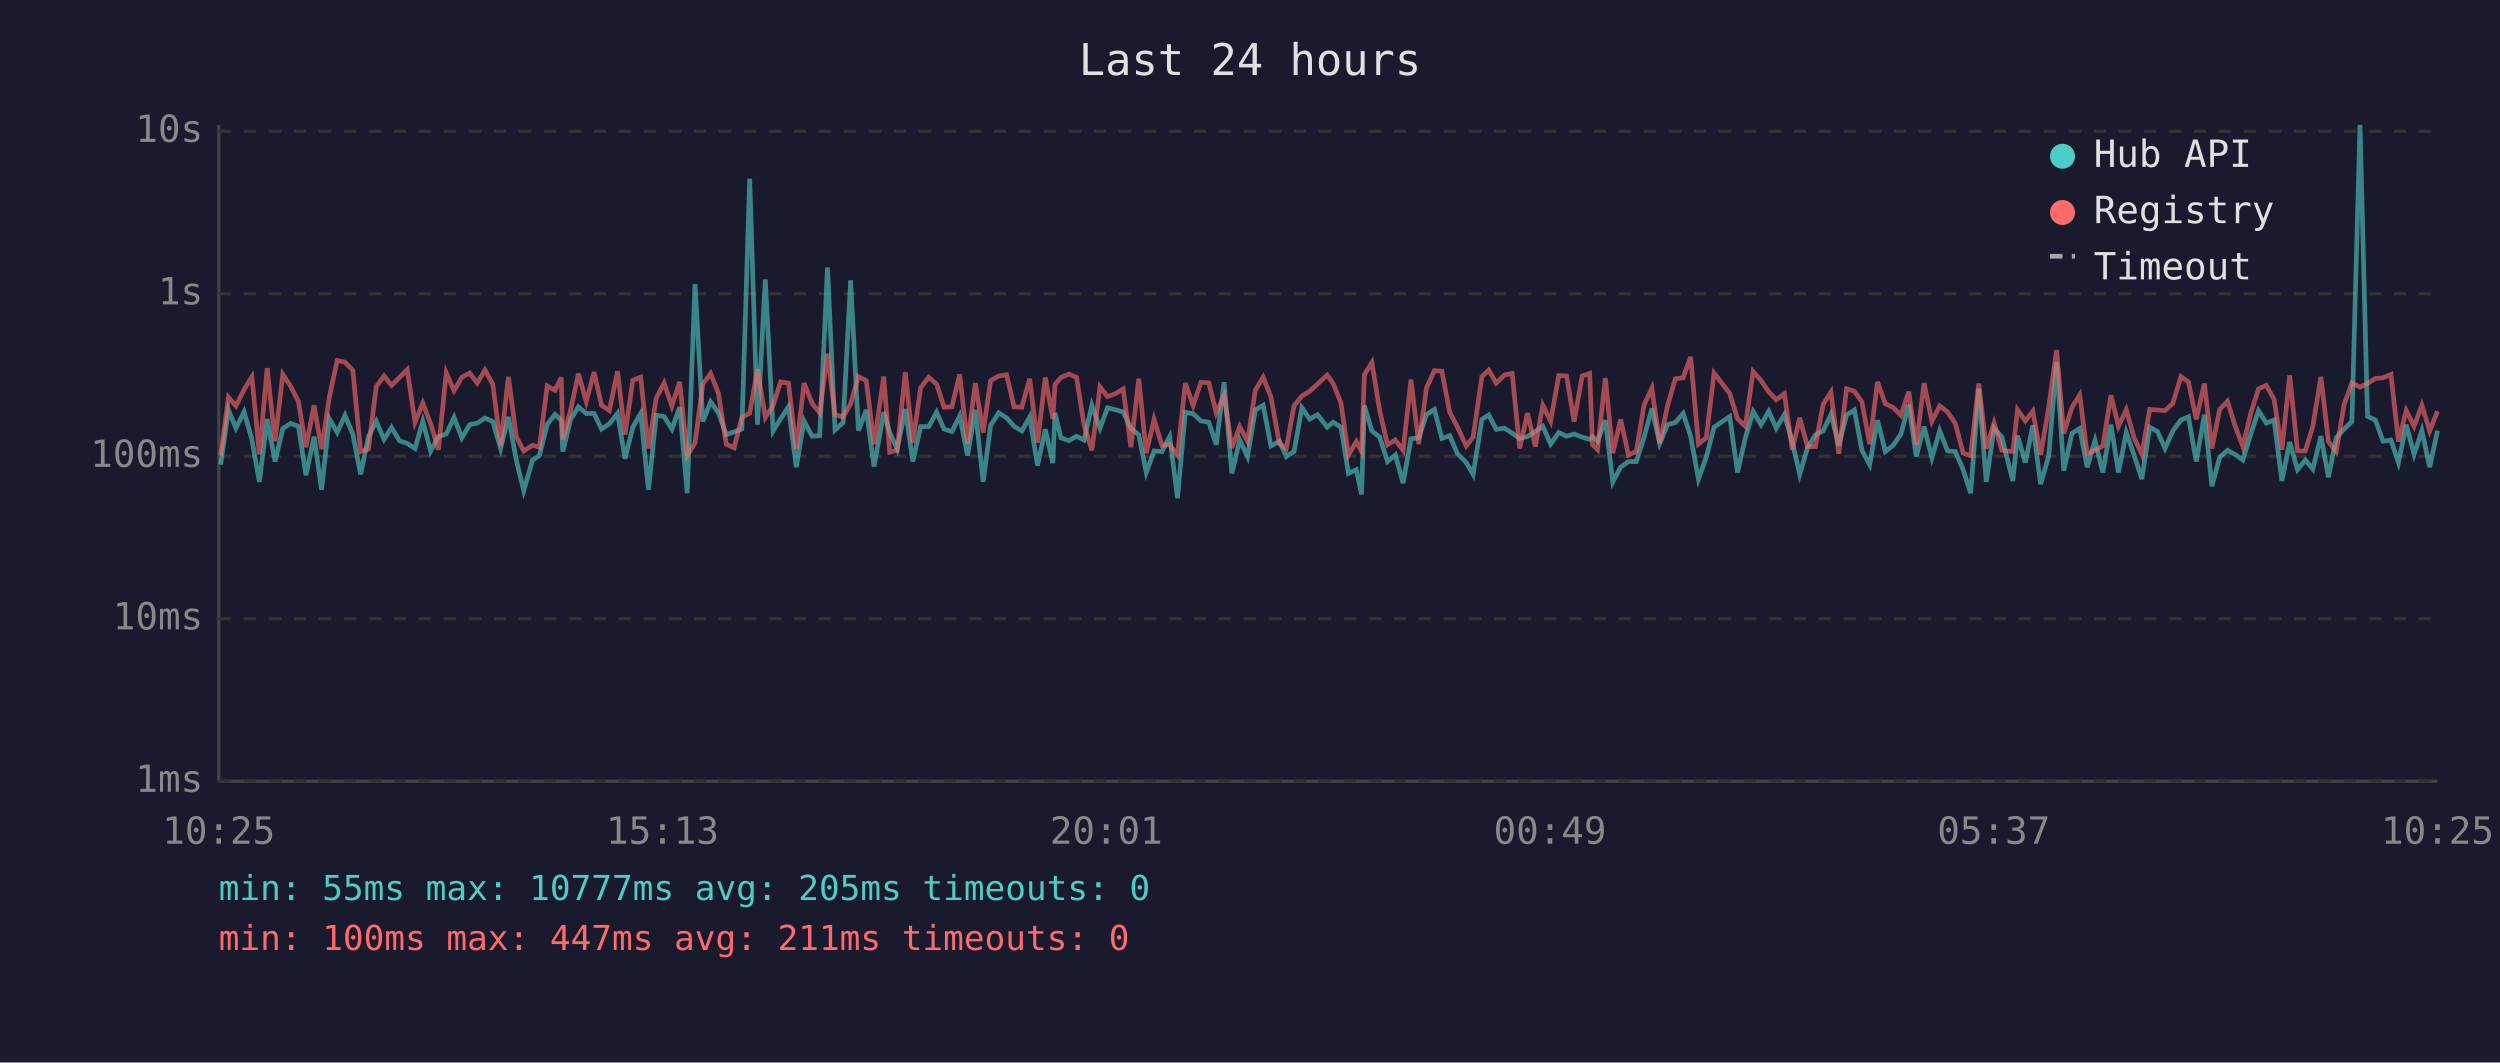
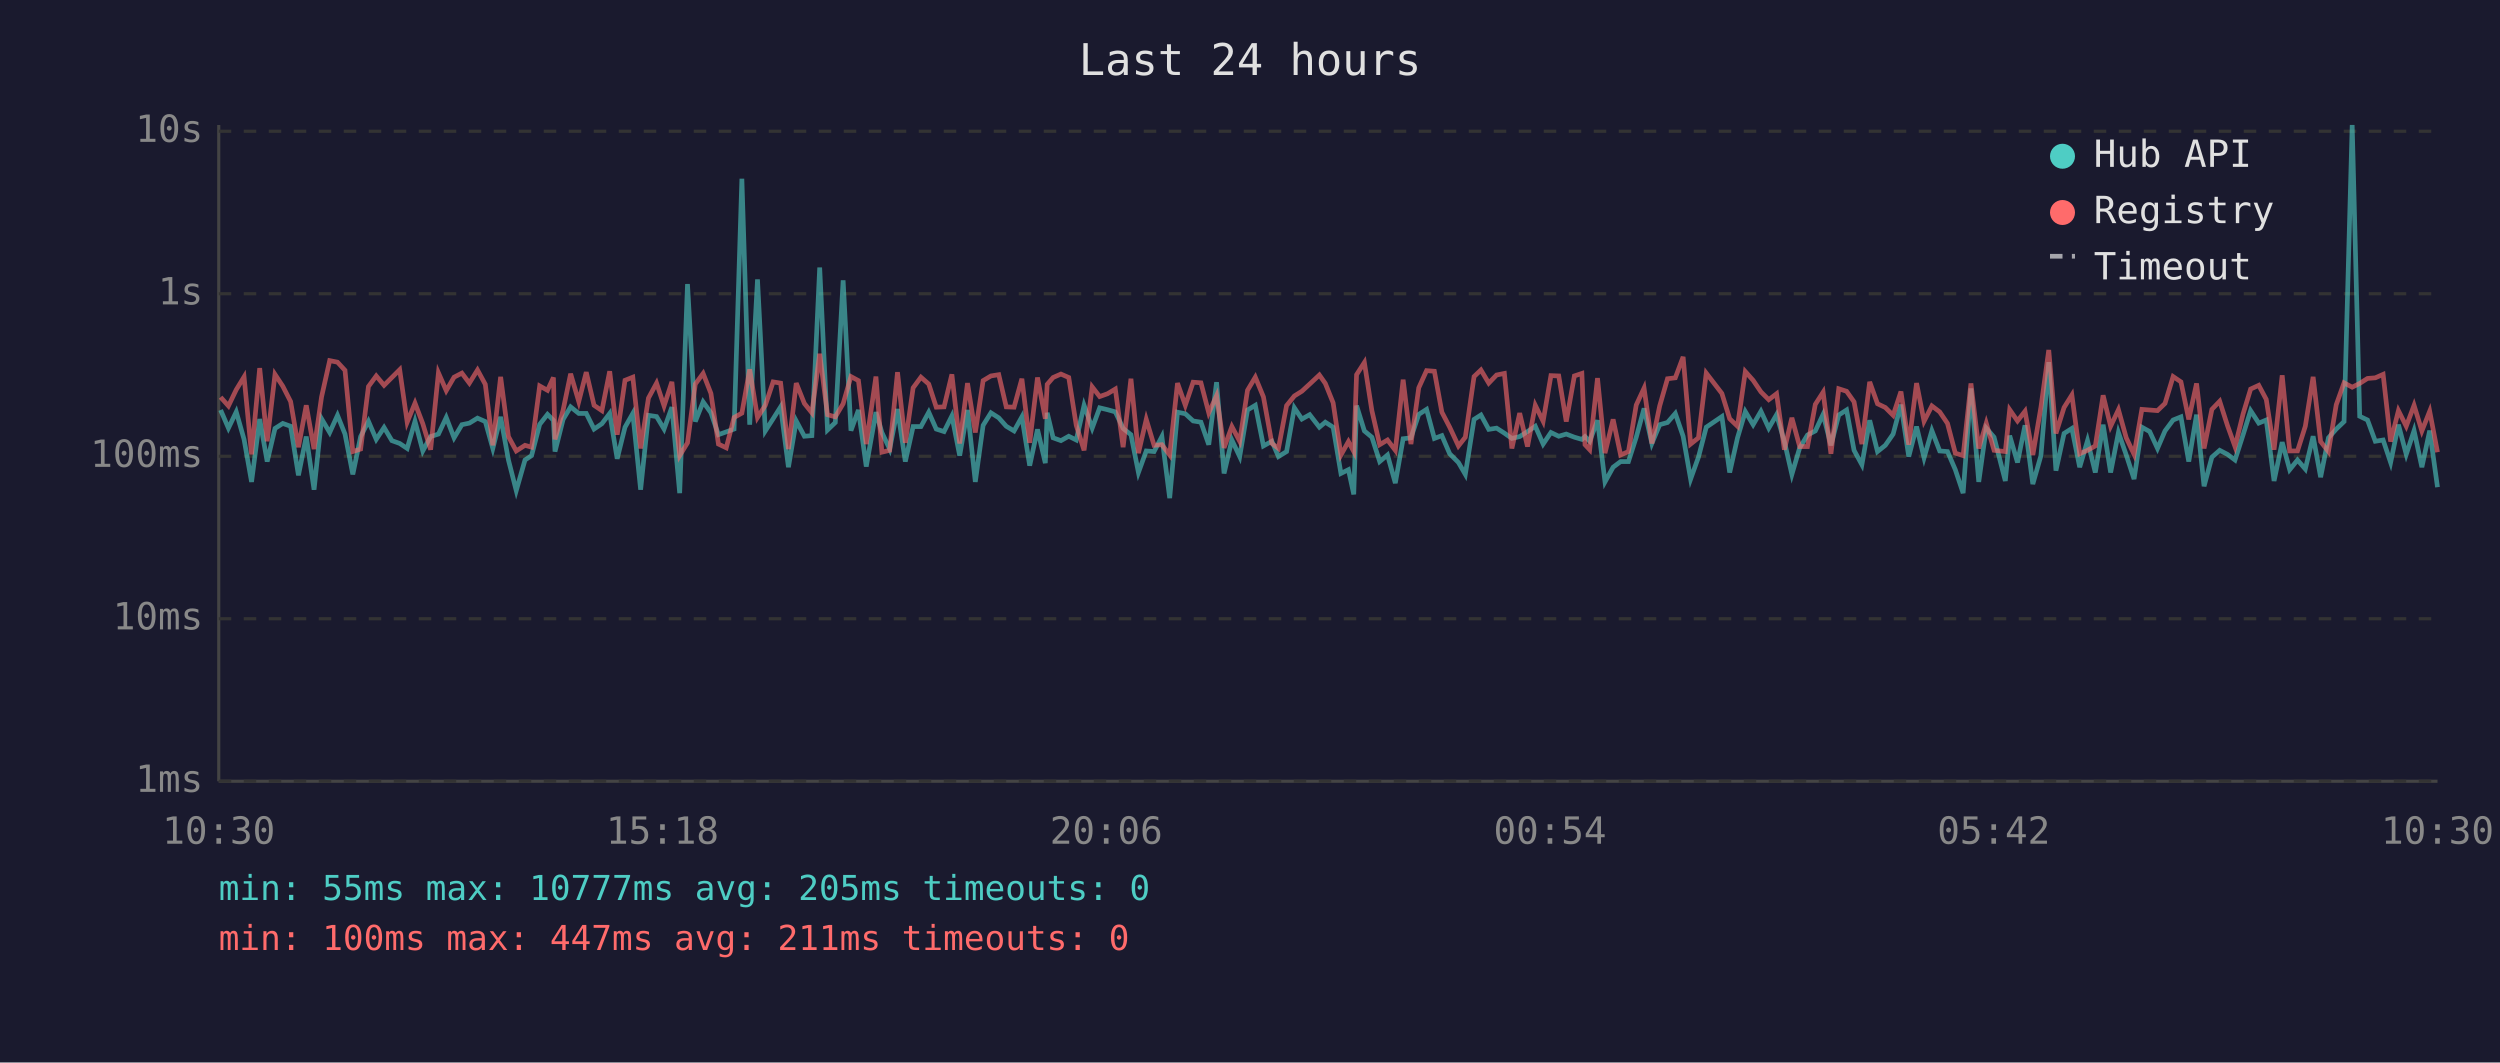
<svg xmlns="http://www.w3.org/2000/svg" viewBox="0 0 800 340" font-family="monospace" font-size="12">
  <rect width="800" height="340" fill="#1a1a2e" />
  <text x="400" y="24" fill="#e0e0e0" font-size="14" text-anchor="middle">Last 24 hours</text>
  <line x1="70" y1="40" x2="70" y2="250" stroke="#444" stroke-width="1" />
  <line x1="70" y1="250" x2="780" y2="250" stroke="#444" stroke-width="1" />
  <line x1="70" y1="250" x2="780" y2="250" stroke="#333" stroke-width="1" stroke-dasharray="4" />
  <text x="65" y="250" fill="#888" text-anchor="end" dominant-baseline="middle">1ms</text>
  <line x1="70" y1="198" x2="780" y2="198" stroke="#333" stroke-width="1" stroke-dasharray="4" />
  <text x="65" y="198" fill="#888" text-anchor="end" dominant-baseline="middle">10ms</text>
  <line x1="70" y1="146" x2="780" y2="146" stroke="#333" stroke-width="1" stroke-dasharray="4" />
  <text x="65" y="146" fill="#888" text-anchor="end" dominant-baseline="middle">100ms</text>
  <line x1="70" y1="94" x2="780" y2="94" stroke="#333" stroke-width="1" stroke-dasharray="4" />
  <text x="65" y="94" fill="#888" text-anchor="end" dominant-baseline="middle">1s</text>
  <line x1="70" y1="42" x2="780" y2="42" stroke="#333" stroke-width="1" stroke-dasharray="4" />
  <text x="65" y="42" fill="#888" text-anchor="end" dominant-baseline="middle">10s</text>
-   <text x="70" y="270" fill="#888" text-anchor="middle">10:25</text>
-   <text x="212" y="270" fill="#888" text-anchor="middle">15:13</text>
-   <text x="354" y="270" fill="#888" text-anchor="middle">20:01</text>
-   <text x="496" y="270" fill="#888" text-anchor="middle">00:49</text>
-   <text x="638" y="270" fill="#888" text-anchor="middle">05:37</text>
-   <text x="780" y="270" fill="#888" text-anchor="middle">10:25</text>
-   <polyline points="70.6,148.7 73.1,131.2 75.5,137.0 78.1,131.8 80.6,140.6 83.0,154.2 85.5,134.1 88.0,147.7 90.5,137.1 93.0,135.5 95.5,136.4 97.9,152.1 100.5,139.7 102.9,156.7 105.4,134.0 107.9,138.4 110.4,132.9 112.9,138.9 115.4,151.8 117.9,139.7 120.4,134.8 122.9,140.6 125.3,136.8 127.8,141.0 130.3,141.9 132.8,143.5 135.3,134.8 137.8,144.3 140.3,139.7 142.8,138.9 145.3,133.6 147.8,140.1 150.3,135.9 152.7,135.4 155.2,133.8 157.7,134.9 160.2,143.5 162.7,133.4 165.2,147.2 167.6,157.0 170.4,147.2 172.6,145.8 175.1,135.8 177.6,132.6 179.6,134.5 180.1,144.5 182.6,134.2 185.1,130.2 187.6,132.3 190.1,132.3 192.5,137.3 195.0,135.6 197.6,132.3 200.0,146.8 202.5,136.7 205.0,132.3 207.5,156.7 210.0,132.9 212.5,133.3 215.0,137.3 217.5,130.3 219.9,157.8 222.4,90.9 224.9,134.9 227.4,128.6 229.9,132.1 232.4,139.1 234.9,138.2 237.4,137.3 239.9,57.2 242.4,135.9 244.9,89.4 247.4,137.9 249.8,134.0 252.3,130.2 254.8,149.5 257.3,134.7 259.9,139.6 262.3,139.4 264.8,85.6 267.2,137.6 269.8,135.2 272.2,89.7 274.7,137.8 277.2,131.2 279.7,149.3 282.8,131.9 284.7,138.4 287.1,143.7 289.7,130.9 292.1,147.7 294.6,136.5 297.2,136.5 299.7,131.9 302.1,137.3 304.6,138.1 307.1,133.1 309.6,145.8 312.1,131.2 314.6,154.2 317.0,136.1 319.6,132.1 322.1,133.7 324.5,136.4 327.0,137.9 329.5,133.4 332.0,149.0 334.5,137.4 336.9,148.2 337.6,132.1 339.5,140.1 342.0,141.0 344.5,139.6 346.9,140.8 349.4,129.7 352.0,137.0 354.4,130.5 356.9,131.1 359.4,131.8 361.9,137.1 364.4,139.1 366.8,151.2 369.3,144.3 371.8,144.5 374.3,139.7 376.8,159.4 379.3,131.9 381.8,132.4 384.3,134.7 386.8,135.1 389.2,142.3 391.7,122.3 394.2,151.5 396.7,140.8 399.2,146.1 401.7,131.2 404.2,129.7 406.7,142.7 409.4,141.2 411.6,146.1 414.1,144.5 416.6,130.5 419.1,134.1 421.6,132.7 424.7,136.7 426.6,135.1 429.1,136.7 431.5,151.5 434.0,150.3 435.7,158.2 436.6,129.8 439.0,137.9 441.5,139.9 444.0,147.7 446.5,145.6 449.0,154.6 451.5,140.4 454.0,140.1 456.5,132.6 459.0,131.0 461.4,140.3 463.9,139.4 466.4,145.2 469.2,148.0 471.4,151.8 474.2,134.2 476.4,132.8 478.8,137.4 481.4,137.0 483.9,138.6 486.3,140.3 488.8,139.7 491.3,138.1 493.7,136.4 496.2,142.1 498.8,138.4 501.3,139.6 503.7,138.9 506.3,139.9 508.7,140.6 509.6,139.7 511.2,141.2 513.7,134.5 516.1,154.2 518.6,149.5 521.1,147.7 523.6,147.7 526.1,139.9 528.6,130.7 531.1,141.9 533.6,135.9 536.1,135.2 538.6,132.3 541.0,139.6 543.5,153.3 546.0,146.3 548.5,136.7 553.5,133.3 556.0,151.2 558.5,140.1 561.0,131.7 563.5,135.9 566.0,131.6 568.4,137.0 571.0,132.7 573.5,141.3 575.9,151.8 578.4,143.3 580.9,139.2 583.4,137.9 585.9,132.6 588.4,142.5 590.9,132.8 593.4,131.2 595.8,144.1 598.3,148.7 600.8,134.5 603.3,144.5 605.8,142.5 608.3,138.9 610.8,129.5 613.2,146.1 615.7,136.5 618.2,146.5 620.7,137.8 623.2,144.3 625.7,144.5 628.2,150.3 630.6,157.8 633.2,124.3 635.6,154.2 638.1,137.0 640.6,139.9 644.1,153.9 645.6,139.4 648.1,148.0 650.5,136.1 653.0,154.9 655.6,145.8 658.1,115.9 660.4,150.6 663.0,138.7 665.5,137.1 667.9,149.5 670.4,141.0 672.9,151.2 675.5,135.9 677.9,151.2 680.4,138.4 682.9,145.6 685.4,153.3 687.9,136.7 690.4,138.1 692.8,143.5 695.3,137.9 697.9,134.4 700.3,133.4 702.8,147.7 705.4,132.7 707.8,155.6 710.3,146.3 712.8,144.1 715.2,145.4 717.7,147.2 720.2,139.1 722.7,131.4 725.2,135.4 727.7,134.4 730.2,153.9 732.7,141.5 735.2,150.3 737.7,147.2 740.1,150.1 742.7,139.6 745.1,152.7 747.6,140.1 750.1,137.3 752.6,134.9 755.2,40.0 757.6,133.2 760.1,134.4 762.6,141.2 765.1,140.8 767.5,148.0 770.0,135.9 772.5,145.4 775.0,137.8 777.5,149.5 780.0,137.8" fill="none" stroke="#4ecdc4" stroke-width="1.5" opacity="0.6" />
-   <polyline points="70.6,145.8 73.1,127.1 75.5,129.9 78.1,124.7 80.6,120.6 83.0,145.4 85.5,117.8 88.0,141.2 90.5,119.8 93.0,123.6 95.5,128.5 97.9,143.1 100.5,129.7 102.9,143.7 105.4,127.0 107.9,115.4 110.4,115.9 112.9,118.5 115.4,144.5 117.9,143.7 120.4,123.7 122.9,120.3 125.3,123.3 127.8,120.8 130.3,118.3 132.8,135.1 135.3,129.0 137.8,135.6 140.3,143.9 142.8,119.3 145.3,125.0 147.8,120.7 150.3,119.4 152.7,122.6 155.2,118.4 157.7,123.0 160.2,142.5 162.7,120.6 165.2,139.7 167.6,144.3 170.4,142.5 172.6,143.1 175.1,123.5 177.6,124.9 179.6,120.8 180.1,140.6 182.6,131.2 185.1,119.6 187.6,128.5 190.1,119.1 192.5,129.7 195.0,131.4 197.6,118.8 200.0,139.1 202.5,121.7 205.0,120.7 207.5,143.5 210.0,127.4 212.5,122.6 215.0,129.9 217.5,122.2 219.9,145.8 222.4,141.7 224.9,122.9 227.4,119.5 229.9,125.9 232.4,142.1 234.9,143.3 237.4,133.6 239.9,132.2 242.4,118.2 244.9,133.6 247.4,129.7 249.8,122.2 252.3,122.6 254.8,143.7 257.3,122.6 259.9,129.1 262.3,132.1 264.8,113.2 267.2,132.7 269.8,133.4 272.2,129.2 274.7,120.5 277.2,121.8 279.7,142.1 282.8,120.5 284.7,144.7 287.1,144.1 289.7,119.1 292.1,141.7 294.6,124.1 297.2,120.7 299.7,122.9 302.1,130.3 304.6,130.2 307.1,119.8 309.6,141.9 312.1,122.6 314.6,138.4 317.0,121.8 319.6,120.3 322.1,119.9 324.5,130.2 327.0,130.3 329.5,121.2 332.0,141.7 334.5,120.8 336.9,134.0 337.6,123.0 339.5,120.8 342.0,119.7 344.5,120.8 346.9,136.1 349.4,144.1 352.0,123.8 354.4,126.9 356.9,126.0 359.4,124.5 361.9,143.1 364.4,121.2 366.8,145.0 369.3,134.2 371.8,142.5 374.3,142.3 376.8,145.6 379.3,122.6 381.8,129.7 384.3,122.3 386.8,122.5 389.2,132.1 391.7,126.6 394.2,143.3 396.7,136.5 399.2,141.2 401.7,124.9 404.2,120.7 406.7,127.0 409.4,141.9 411.6,143.5 414.1,129.8 416.6,126.7 419.1,125.2 421.6,122.9 424.7,120.0 426.6,122.7 429.1,128.9 431.5,145.6 434.0,141.3 435.7,144.5 436.6,119.9 439.0,116.0 441.5,131.4 444.0,142.3 446.5,140.8 449.0,144.1 451.5,121.5 454.0,142.1 456.5,124.1 459.0,118.6 461.4,118.8 463.9,131.9 466.4,136.7 469.2,142.7 471.4,139.9 474.2,120.5 476.4,118.4 478.8,122.6 481.4,120.0 483.9,119.5 486.3,143.5 488.8,132.2 491.3,142.9 493.7,129.7 496.2,134.8 498.8,120.2 501.3,120.3 503.7,134.9 506.3,120.3 508.7,119.5 509.6,142.3 511.2,143.9 513.7,121.0 516.1,145.0 518.6,134.2 521.1,145.6 523.6,144.5 526.1,129.6 528.6,124.2 531.1,141.9 533.6,129.9 536.1,121.2 538.6,120.9 541.0,114.2 543.5,142.1 546.0,140.1 548.5,119.4 553.5,125.9 556.0,134.0 558.5,136.4 561.0,118.9 563.5,121.7 566.0,125.4 568.4,127.9 571.0,126.0 573.5,143.9 575.9,133.7 578.4,142.9 580.9,142.9 583.4,129.4 585.9,125.5 588.4,145.2 590.9,124.4 593.4,125.2 595.8,128.6 598.3,142.1 600.8,122.2 603.3,129.2 605.8,130.4 608.3,132.9 610.8,125.3 613.2,142.3 615.7,122.6 618.2,134.8 620.7,129.9 623.2,131.8 625.7,135.5 628.2,145.0 630.6,145.8 633.2,122.7 635.6,143.5 638.1,135.4 640.6,144.1 644.1,144.5 645.6,131.1 648.1,134.7 650.5,131.6 653.0,145.6 655.6,130.3 658.1,112.0 660.4,138.7 663.0,130.4 665.5,126.4 667.9,145.2 670.4,144.1 672.9,142.7 675.5,126.5 677.9,136.4 680.4,131.1 682.9,140.1 685.4,145.4 687.9,131.0 690.4,131.2 692.8,131.4 695.3,129.1 697.9,120.5 700.3,122.2 702.8,134.2 705.4,122.7 707.8,143.5 710.3,131.0 712.8,128.4 715.2,136.2 717.7,142.9 720.2,132.4 722.7,124.5 725.2,123.3 727.7,127.8 730.2,143.9 732.7,120.1 735.2,144.3 737.7,144.3 740.1,136.4 742.7,120.6 745.1,141.3 747.6,144.5 750.1,129.5 752.6,122.5 755.2,123.9 757.6,122.7 760.1,121.1 762.6,120.9 765.1,119.8 767.5,141.3 770.0,131.4 772.5,136.4 775.0,129.7 777.5,137.9 780.0,131.6" fill="none" stroke="#ff6b6b" stroke-width="1.5" opacity="0.6" />
+   <text x="70" y="270" fill="#888" text-anchor="middle">10:30</text>
+   <text x="212" y="270" fill="#888" text-anchor="middle">15:18</text>
+   <text x="354" y="270" fill="#888" text-anchor="middle">20:06</text>
+   <text x="496" y="270" fill="#888" text-anchor="middle">00:54</text>
+   <text x="638" y="270" fill="#888" text-anchor="middle">05:42</text>
+   <text x="780" y="270" fill="#888" text-anchor="middle">10:30</text>
+   <polyline points="70.6,131.2 73.1,137.0 75.6,131.8 78.1,140.6 80.5,154.2 83.1,134.1 85.5,147.7 88.0,137.1 90.5,135.5 93.0,136.4 95.5,152.1 98.0,139.7 100.5,156.7 102.9,134.0 105.5,138.4 108.0,132.9 110.4,138.9 112.9,151.8 115.4,139.7 117.9,134.8 120.4,140.6 122.9,136.8 125.4,141.0 127.9,141.9 130.3,143.5 132.8,134.8 135.3,144.3 137.8,139.7 140.3,138.9 142.8,133.6 145.3,140.1 147.8,135.9 150.2,135.4 152.8,133.8 155.3,134.9 157.7,143.5 160.2,133.4 162.7,147.2 165.2,157.0 168.0,147.2 170.1,145.8 172.7,135.8 175.2,132.6 177.1,134.5 177.6,144.5 180.2,134.2 182.6,130.2 185.2,132.3 187.6,132.3 190.1,137.3 192.6,135.6 195.1,132.3 197.5,146.8 200.0,136.7 202.5,132.3 205.0,156.7 207.5,132.9 210.1,133.3 212.5,137.3 215.0,130.3 217.5,157.8 220.0,90.9 222.5,134.9 225.0,128.6 227.5,132.1 229.9,139.1 232.4,138.2 234.9,137.3 237.4,57.2 239.9,135.9 242.4,89.4 244.9,137.9 247.4,134.0 249.8,130.2 252.3,149.5 254.8,134.7 257.4,139.6 259.8,139.4 262.3,85.6 264.8,137.6 267.3,135.2 269.8,89.7 272.3,137.8 274.7,131.2 277.2,149.3 280.3,131.9 282.2,138.4 284.7,143.7 287.2,130.9 289.7,147.7 292.2,136.5 294.7,136.5 297.2,131.9 299.6,137.3 302.1,138.1 304.6,133.1 307.1,145.8 309.6,131.2 312.1,154.2 314.6,136.1 317.1,132.1 319.6,133.7 322.0,136.4 324.5,137.9 327.0,133.4 329.5,149.0 332.0,137.4 334.5,148.2 335.1,132.1 337.0,140.1 339.5,141.0 342.0,139.6 344.4,140.8 346.9,129.7 349.5,137.0 351.9,130.5 354.4,131.1 356.9,131.8 359.4,137.1 361.9,139.1 364.3,151.2 366.8,144.3 369.3,144.5 371.8,139.7 374.3,159.4 376.8,131.9 379.3,132.4 381.8,134.7 384.3,135.1 386.8,142.3 389.3,122.3 391.7,151.5 394.2,140.8 396.7,146.1 399.2,131.2 401.7,129.7 404.3,142.7 407.0,141.2 409.1,146.1 411.7,144.5 414.2,130.5 416.6,134.1 419.1,132.7 422.2,136.7 424.1,135.1 426.6,136.7 429.1,151.5 431.5,150.3 433.2,158.2 434.1,129.8 436.6,137.9 439.0,139.9 441.5,147.7 444.0,145.6 446.5,154.6 449.0,140.4 451.5,140.1 454.0,132.6 456.5,131.0 459.0,140.3 461.4,139.4 463.9,145.2 466.7,148.0 468.9,151.8 471.7,134.2 473.9,132.8 476.4,137.4 478.9,137.0 481.4,138.6 483.8,140.3 486.3,139.7 488.8,138.1 491.3,136.4 493.8,142.1 496.3,138.4 498.8,139.6 501.2,138.9 503.8,139.9 506.2,140.6 507.2,139.7 508.7,141.2 511.2,134.5 513.6,154.2 516.2,149.5 518.6,147.7 521.1,147.7 523.6,139.9 526.1,130.7 528.6,141.9 531.1,135.9 533.6,135.2 536.1,132.3 538.6,139.6 541.0,153.3 543.5,146.3 546.0,136.7 551.0,133.3 553.5,151.2 556.0,140.1 558.5,131.7 561.0,135.9 563.5,131.6 566.0,137.0 568.5,132.7 571.0,141.3 573.4,151.8 575.9,143.3 578.4,139.2 580.9,137.9 583.4,132.6 585.9,142.5 588.4,132.8 590.9,131.2 593.3,144.1 595.8,148.7 598.3,134.5 600.8,144.5 603.3,142.5 605.8,138.9 608.3,129.5 610.8,146.1 613.3,136.5 615.7,146.5 618.2,137.8 620.7,144.3 623.2,144.5 625.7,150.3 628.2,157.8 630.7,124.3 633.2,154.2 635.6,137.0 638.1,139.9 641.7,153.9 643.1,139.4 645.6,148.0 648.0,136.1 650.5,154.9 653.1,145.8 655.6,115.9 657.9,150.6 660.5,138.7 663.0,137.1 665.5,149.5 668.0,141.0 670.5,151.2 673.0,135.9 675.4,151.2 677.9,138.4 680.4,145.6 682.9,153.3 685.4,136.7 687.9,138.1 690.4,143.5 692.8,137.9 695.4,134.4 697.9,133.4 700.4,147.7 702.9,132.7 705.3,155.6 707.8,146.3 710.3,144.1 712.8,145.4 715.2,147.2 717.8,139.1 720.2,131.4 722.8,135.4 725.2,134.4 727.7,153.9 730.3,141.5 732.7,150.3 735.2,147.2 737.7,150.1 740.2,139.6 742.6,152.7 745.1,140.1 747.6,137.3 750.1,134.9 752.7,40.0 755.1,133.2 757.6,134.4 760.1,141.2 762.6,140.8 765.0,148.0 767.5,135.9 770.0,145.4 772.5,137.8 775.0,149.5 777.5,137.8 780.0,155.9" fill="none" stroke="#4ecdc4" stroke-width="1.5" opacity="0.6" />
+   <polyline points="70.6,127.1 73.1,129.9 75.6,124.7 78.1,120.6 80.5,145.4 83.1,117.8 85.5,141.2 88.0,119.8 90.5,123.6 93.0,128.5 95.5,143.1 98.0,129.7 100.5,143.7 102.9,127.0 105.5,115.4 108.0,115.9 110.4,118.5 112.9,144.5 115.4,143.7 117.9,123.7 120.4,120.3 122.9,123.3 125.4,120.8 127.9,118.3 130.3,135.1 132.8,129.0 135.3,135.6 137.8,143.9 140.3,119.3 142.8,125.0 145.3,120.7 147.8,119.4 150.2,122.6 152.8,118.4 155.3,123.0 157.7,142.5 160.2,120.6 162.7,139.7 165.2,144.3 168.0,142.5 170.1,143.1 172.7,123.5 175.2,124.9 177.1,120.8 177.6,140.6 180.2,131.2 182.6,119.6 185.2,128.5 187.6,119.1 190.1,129.7 192.6,131.4 195.1,118.8 197.5,139.1 200.0,121.7 202.5,120.7 205.0,143.5 207.5,127.4 210.1,122.6 212.5,129.9 215.0,122.2 217.5,145.8 220.0,141.7 222.5,122.9 225.0,119.5 227.5,125.9 229.9,142.1 232.4,143.3 234.9,133.6 237.4,132.2 239.9,118.2 242.4,133.6 244.9,129.7 247.4,122.2 249.8,122.6 252.3,143.7 254.8,122.6 257.4,129.1 259.8,132.1 262.3,113.2 264.8,132.7 267.3,133.4 269.8,129.2 272.3,120.5 274.7,121.8 277.2,142.1 280.3,120.5 282.2,144.7 284.7,144.1 287.2,119.1 289.7,141.7 292.2,124.1 294.7,120.7 297.2,122.9 299.6,130.3 302.1,130.2 304.6,119.8 307.1,141.9 309.6,122.6 312.1,138.4 314.6,121.8 317.1,120.3 319.6,119.9 322.0,130.2 324.5,130.3 327.0,121.2 329.5,141.7 332.0,120.8 334.5,134.0 335.1,123.0 337.0,120.8 339.5,119.7 342.0,120.8 344.4,136.1 346.9,144.1 349.5,123.8 351.9,126.9 354.4,126.0 356.9,124.5 359.4,143.1 361.9,121.2 364.3,145.0 366.8,134.2 369.3,142.5 371.8,142.3 374.3,145.6 376.8,122.6 379.3,129.7 381.8,122.3 384.3,122.5 386.8,132.1 389.3,126.6 391.7,143.3 394.2,136.5 396.7,141.2 399.2,124.9 401.7,120.7 404.3,127.0 407.0,141.9 409.1,143.5 411.7,129.8 414.2,126.7 416.6,125.2 419.1,122.9 422.2,120.0 424.1,122.7 426.6,128.9 429.1,145.6 431.5,141.3 433.2,144.5 434.1,119.9 436.6,116.0 439.0,131.4 441.5,142.3 444.0,140.8 446.5,144.1 449.0,121.5 451.5,142.1 454.0,124.1 456.5,118.6 459.0,118.8 461.4,131.9 463.9,136.7 466.7,142.7 468.9,139.9 471.7,120.5 473.9,118.4 476.4,122.6 478.9,120.0 481.4,119.5 483.8,143.5 486.3,132.2 488.8,142.9 491.3,129.7 493.8,134.8 496.3,120.2 498.8,120.3 501.2,134.9 503.8,120.3 506.2,119.5 507.2,142.3 508.7,143.9 511.2,121.0 513.6,145.0 516.2,134.2 518.6,145.6 521.1,144.5 523.6,129.6 526.1,124.2 528.6,141.9 531.1,129.9 533.6,121.2 536.1,120.9 538.6,114.2 541.0,142.1 543.5,140.1 546.0,119.4 551.0,125.9 553.5,134.0 556.0,136.4 558.5,118.9 561.0,121.7 563.5,125.4 566.0,127.9 568.5,126.0 571.0,143.9 573.4,133.7 575.9,142.9 578.4,142.9 580.9,129.4 583.4,125.5 585.9,145.2 588.4,124.4 590.9,125.2 593.3,128.6 595.8,142.1 598.3,122.2 600.8,129.2 603.3,130.4 605.8,132.9 608.3,125.3 610.8,142.3 613.3,122.6 615.7,134.8 618.2,129.9 620.7,131.8 623.2,135.5 625.7,145.0 628.2,145.8 630.7,122.7 633.2,143.5 635.6,135.4 638.1,144.1 641.7,144.5 643.1,131.1 645.6,134.7 648.0,131.6 650.5,145.6 653.1,130.3 655.6,112.0 657.9,138.7 660.5,130.4 663.0,126.4 665.5,145.2 668.0,144.1 670.5,142.7 673.0,126.5 675.4,136.4 677.9,131.1 680.4,140.1 682.9,145.4 685.4,131.0 687.9,131.2 690.4,131.4 692.8,129.1 695.4,120.5 697.9,122.2 700.4,134.2 702.9,122.7 705.3,143.5 707.8,131.0 710.3,128.4 712.8,136.2 715.2,142.9 717.8,132.4 720.2,124.5 722.8,123.3 725.2,127.8 727.7,143.9 730.3,120.1 732.7,144.3 735.2,144.3 737.7,136.4 740.2,120.6 742.6,141.3 745.1,144.5 747.6,129.5 750.1,122.5 752.7,123.9 755.1,122.7 757.6,121.1 760.1,120.9 762.6,119.8 765.0,141.3 767.5,131.4 770.0,136.4 772.5,129.7 775.0,137.9 777.5,131.6 780.0,144.7" fill="none" stroke="#ff6b6b" stroke-width="1.5" opacity="0.6" />
  <circle cx="660" cy="50" r="4" fill="#4ecdc4" />
  <text x="670" y="50" fill="#e0e0e0" dominant-baseline="middle">Hub API</text>
  <circle cx="660" cy="68" r="4" fill="#ff6b6b" />
  <text x="670" y="68" fill="#e0e0e0" dominant-baseline="middle">Registry</text>
  <line x1="656" y1="82" x2="664" y2="82" stroke="#e0e0e0" stroke-width="1.5" stroke-dasharray="4,3" opacity="0.7" />
  <text x="670" y="86" fill="#e0e0e0" dominant-baseline="middle">Timeout</text>
  <text x="70" y="288" fill="#4ecdc4" font-size="11">min: 55ms  max: 10777ms  avg: 205ms  timeouts: 0</text>
  <text x="70" y="304" fill="#ff6b6b" font-size="11">min: 100ms  max: 447ms  avg: 211ms  timeouts: 0</text>
</svg>
